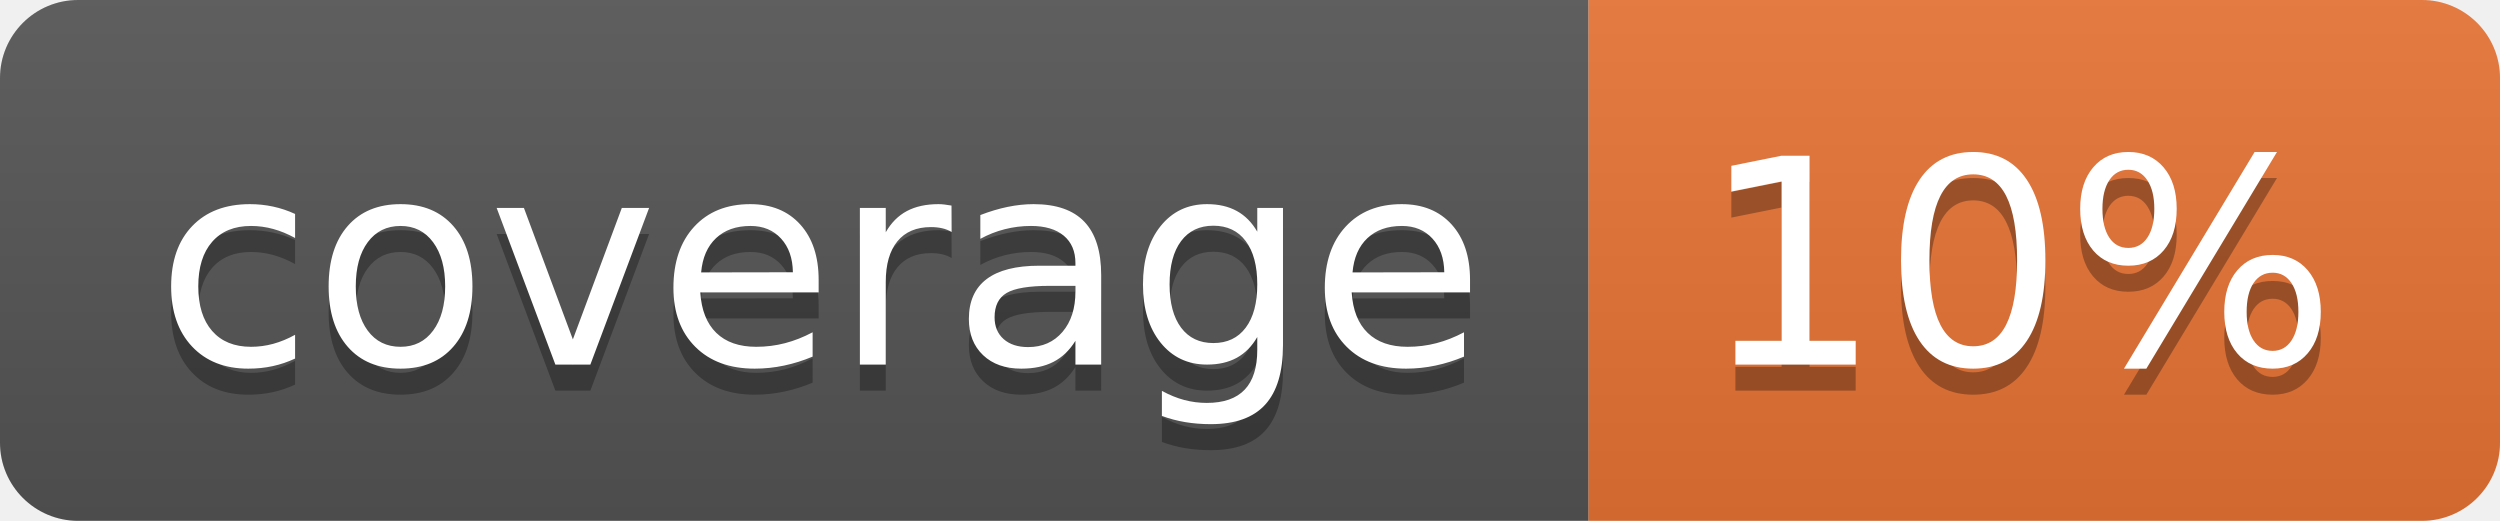
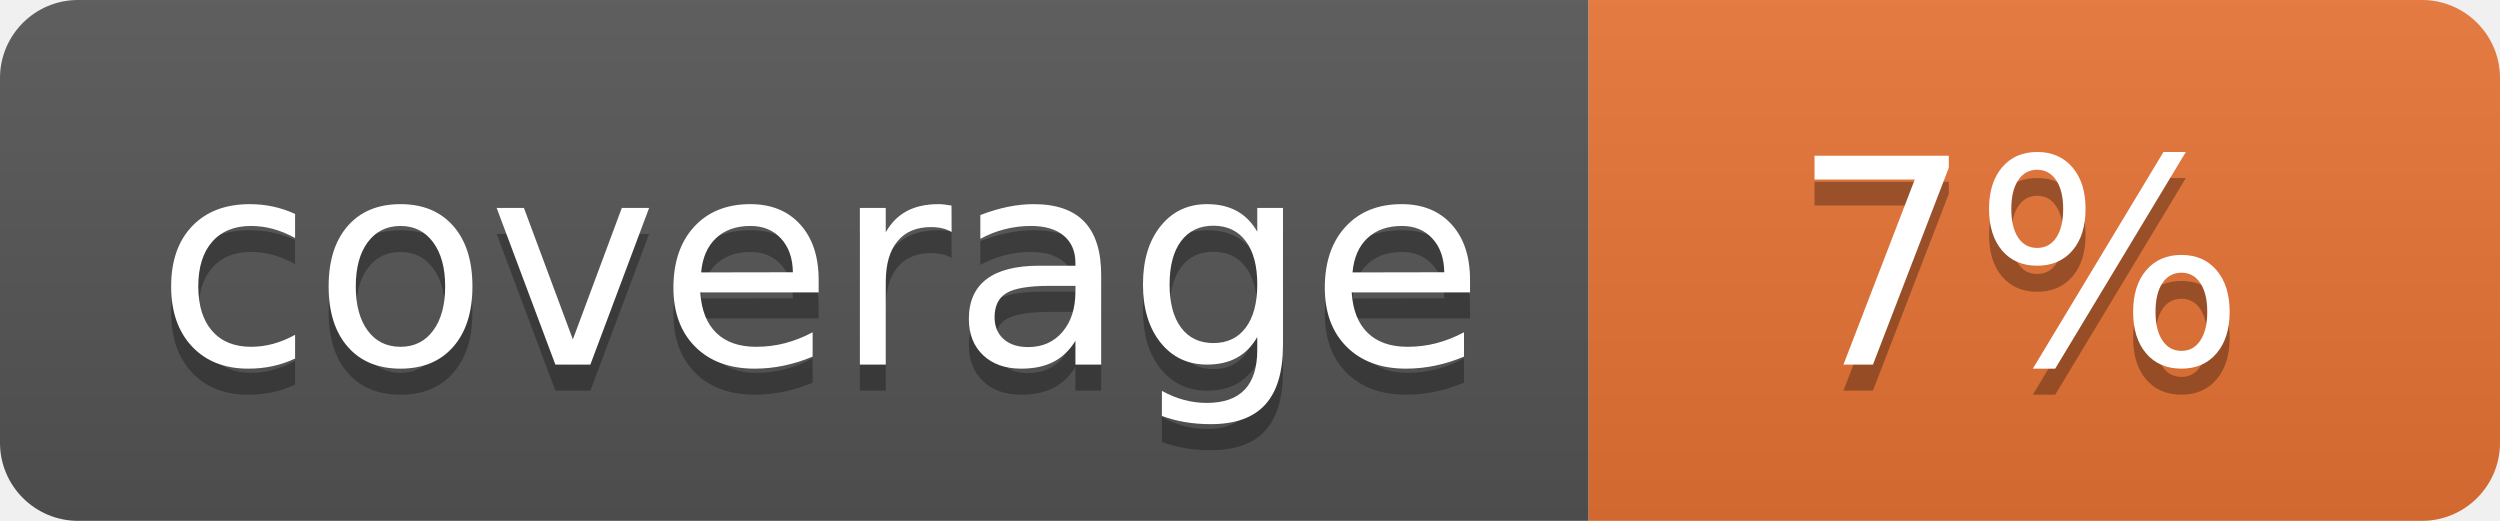
<svg xmlns="http://www.w3.org/2000/svg" width="96" height="20">
  <linearGradient id="b" x2="0" y2="100%">
    <stop offset="0" stop-color="#bbb" stop-opacity=".1" />
    <stop offset="1" stop-opacity=".1" />
  </linearGradient>
  <clipPath id="a">
    <rect width="96" height="20" rx="3" fill="#fff" />
  </clipPath>
  <g clip-path="url(#a)">
    <path fill="#555" d="M0 0h61v20H0z" />
    <path fill="#E87435" d="M61 0h35v20H61z" />
    <path fill="url(#b)" d="M0 0h96v20H0z" />
  </g>
  <g fill="#fff" text-anchor="middle" font-family="DejaVu Sans,Verdana,Geneva,sans-serif" font-size="110">
    <text x="315" y="150" fill="#010101" fill-opacity=".3" transform="scale(.1)" textLength="510">coverage</text>
    <text x="315" y="140" transform="scale(.1)" textLength="510">coverage</text>
-     <text x="775" y="150" fill="#010101" fill-opacity=".3" transform="scale(.1)" textLength="250">10%</text>
-     <text x="775" y="140" transform="scale(.1)" textLength="250">10%</text>
+     <text x="775" y="150" fill="#010101" fill-opacity=".3" transform="scale(.1)" textLength="250">7%</text>
+     <text x="775" y="140" transform="scale(.1)" textLength="250">7%</text>
  </g>
</svg>
